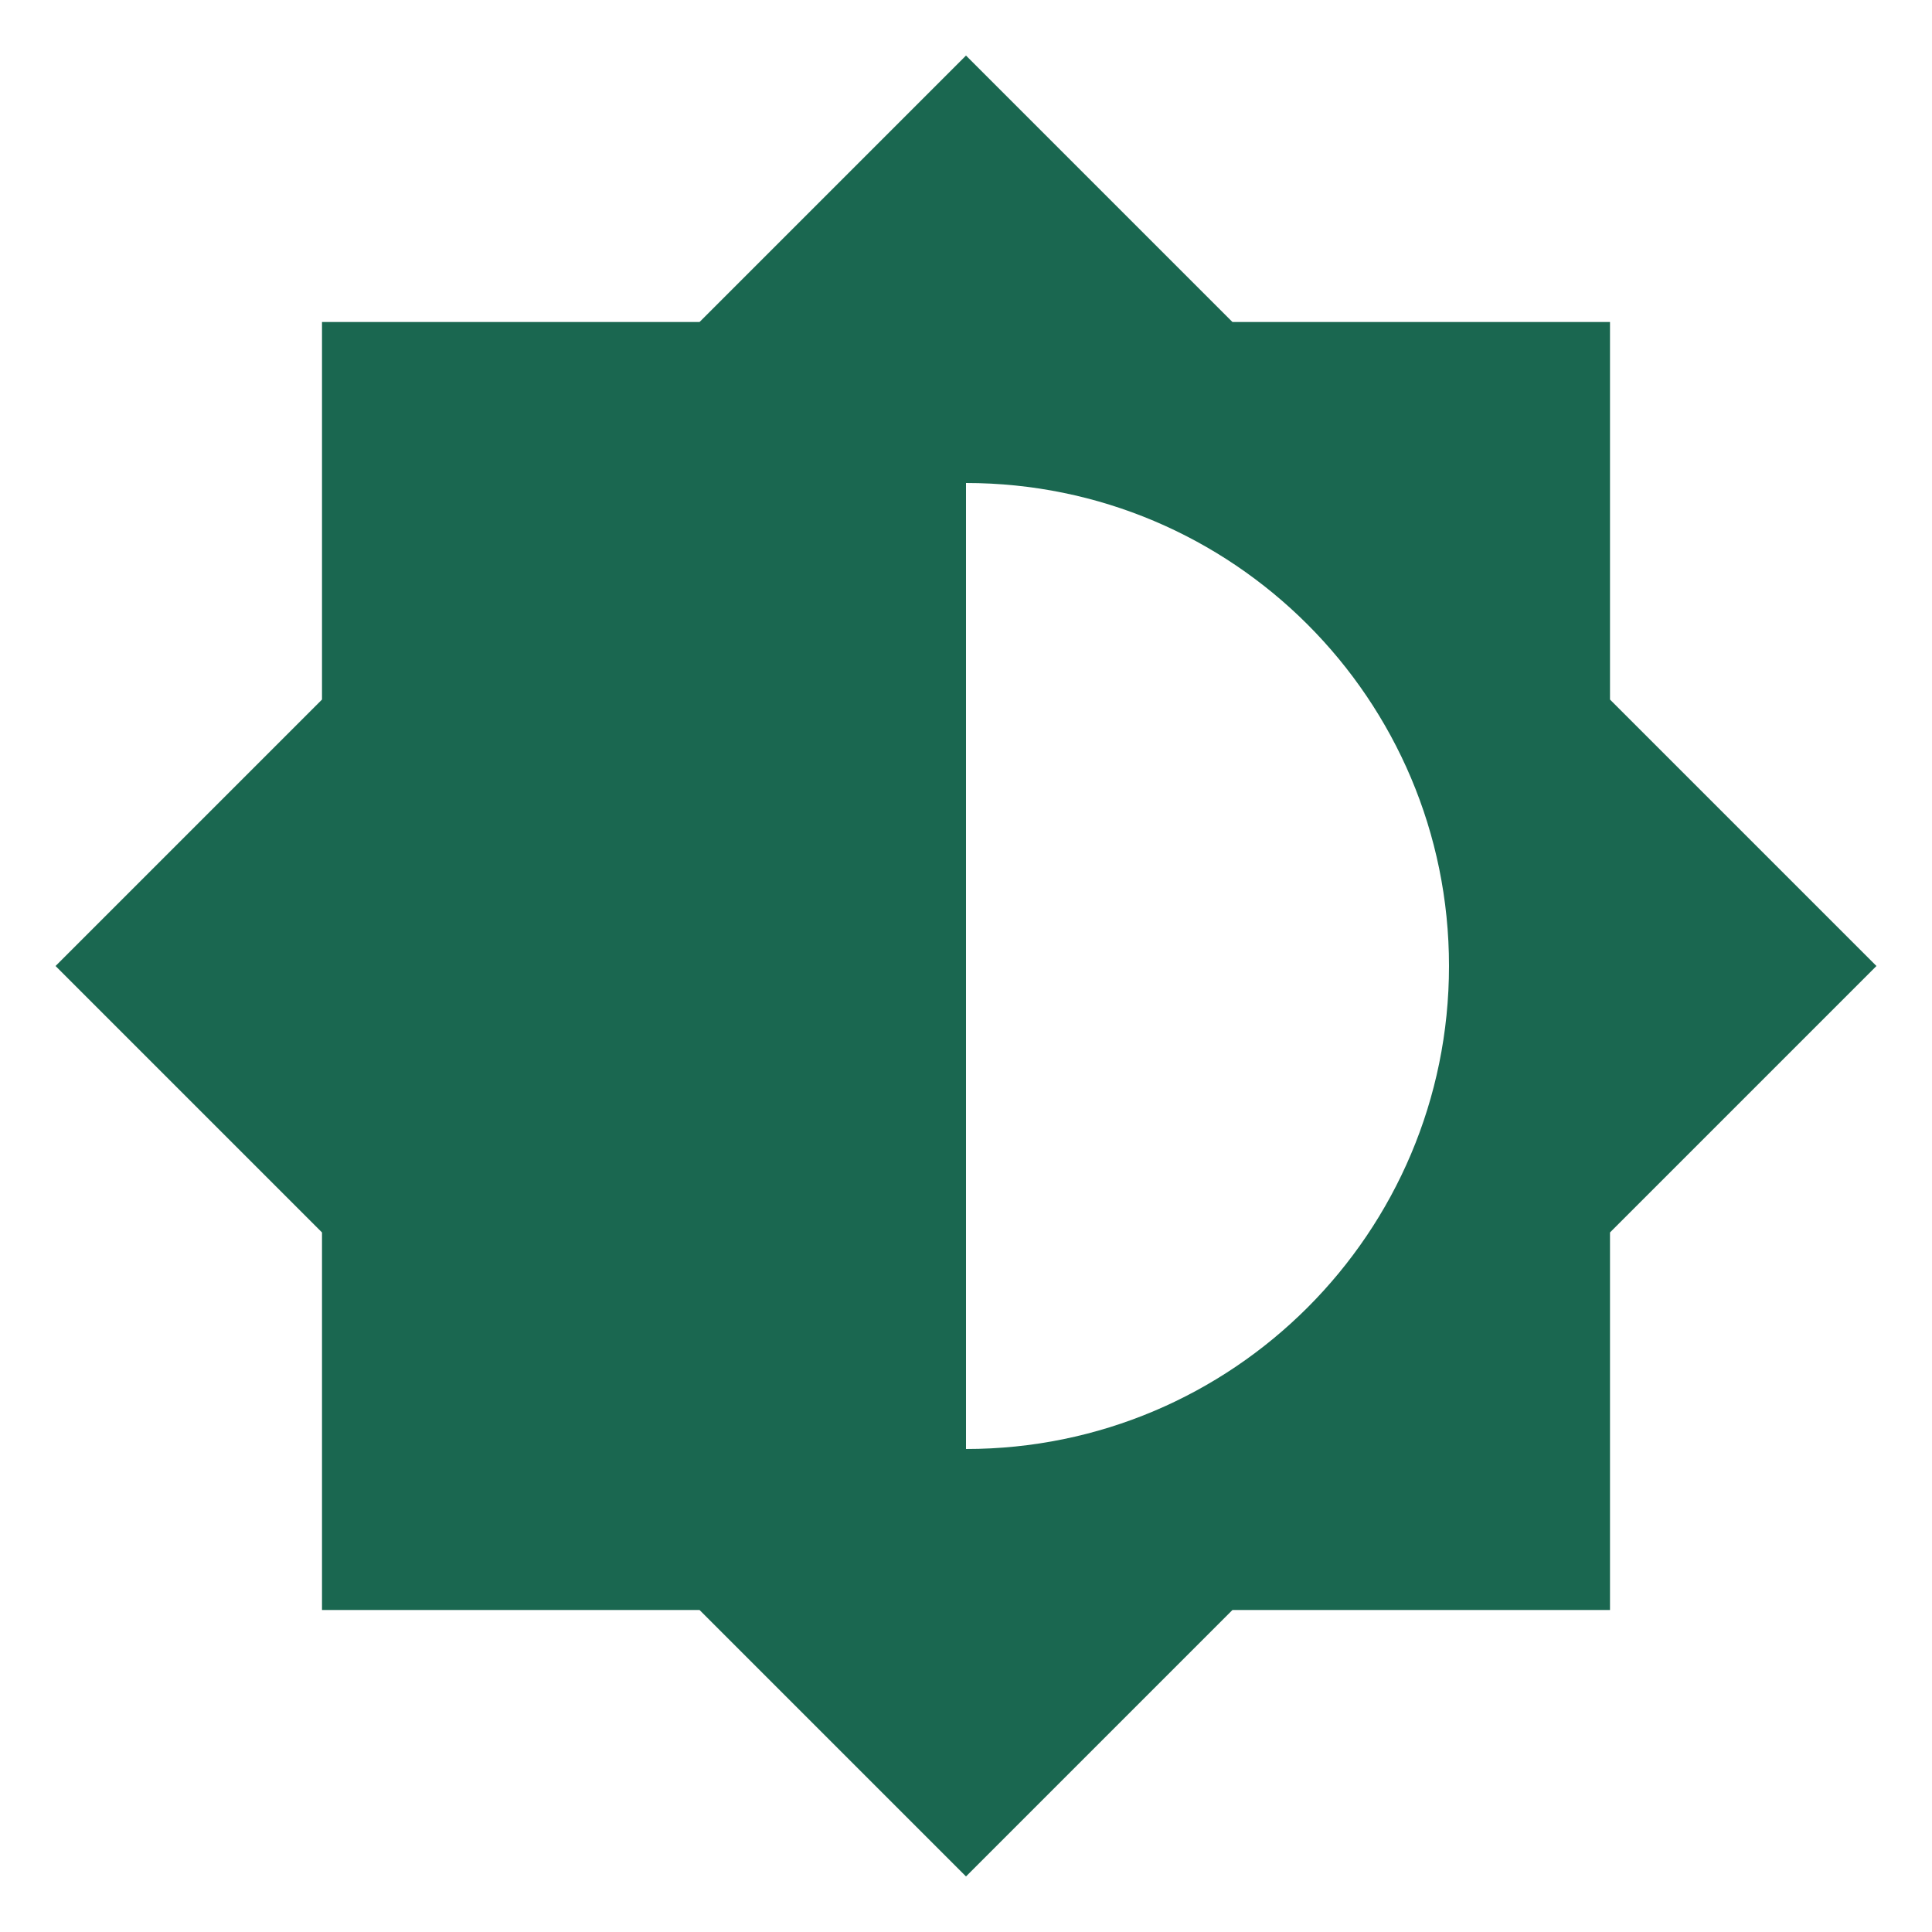
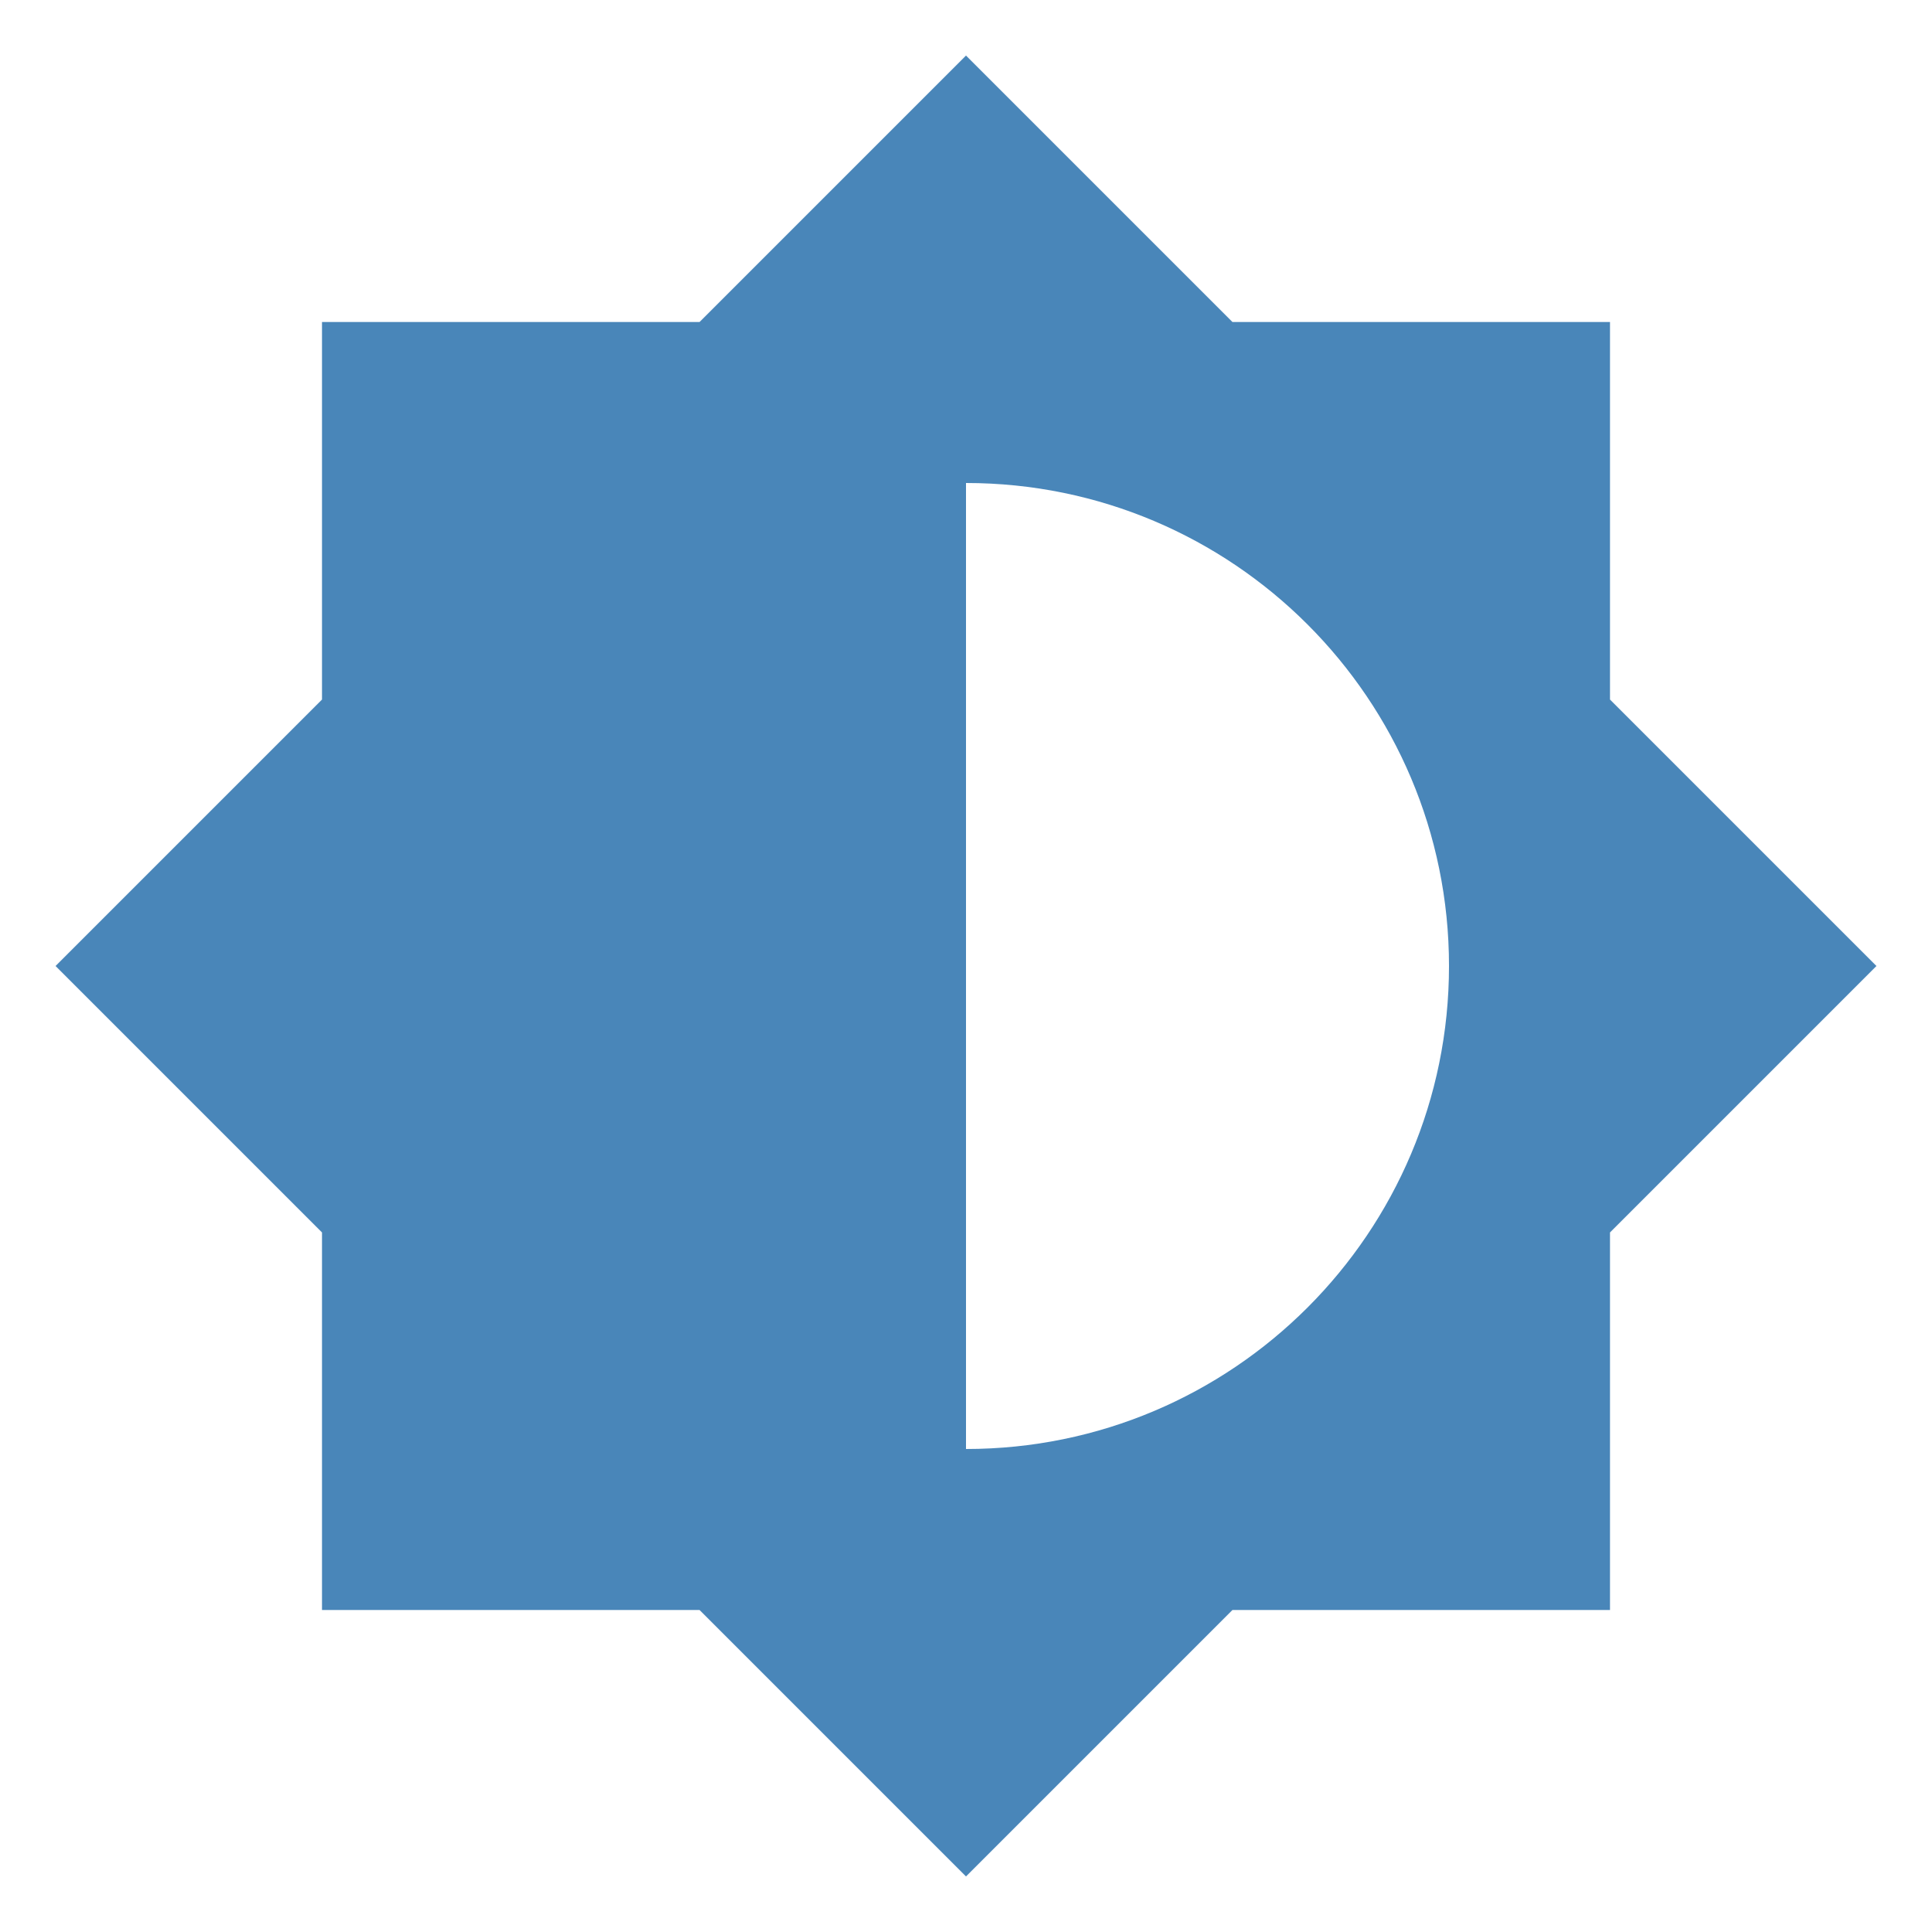
<svg xmlns="http://www.w3.org/2000/svg" viewBox="0 0 24 24">
-   <path d="M12,18V6A6,6 0 0,1 18,12A6,6 0 0,1 12,18M20,15.31L23.31,12L20,8.69V4H15.31L12,0.69L8.69,4H4V8.69L0.69,12L4,15.31V20H8.69L12,23.31L15.31,20H20V15.31Z" fill="#1A6750" />
+   <path d="M12,18V6A6,6 0 0,1 18,12A6,6 0 0,1 12,18M20,15.31L23.31,12L20,8.69V4H15.31L12,0.69L8.69,4H4V8.69L0.69,12L4,15.31V20H8.69L12,23.31L15.31,20H20V15.31Z" fill="#4986B9" />
</svg>
